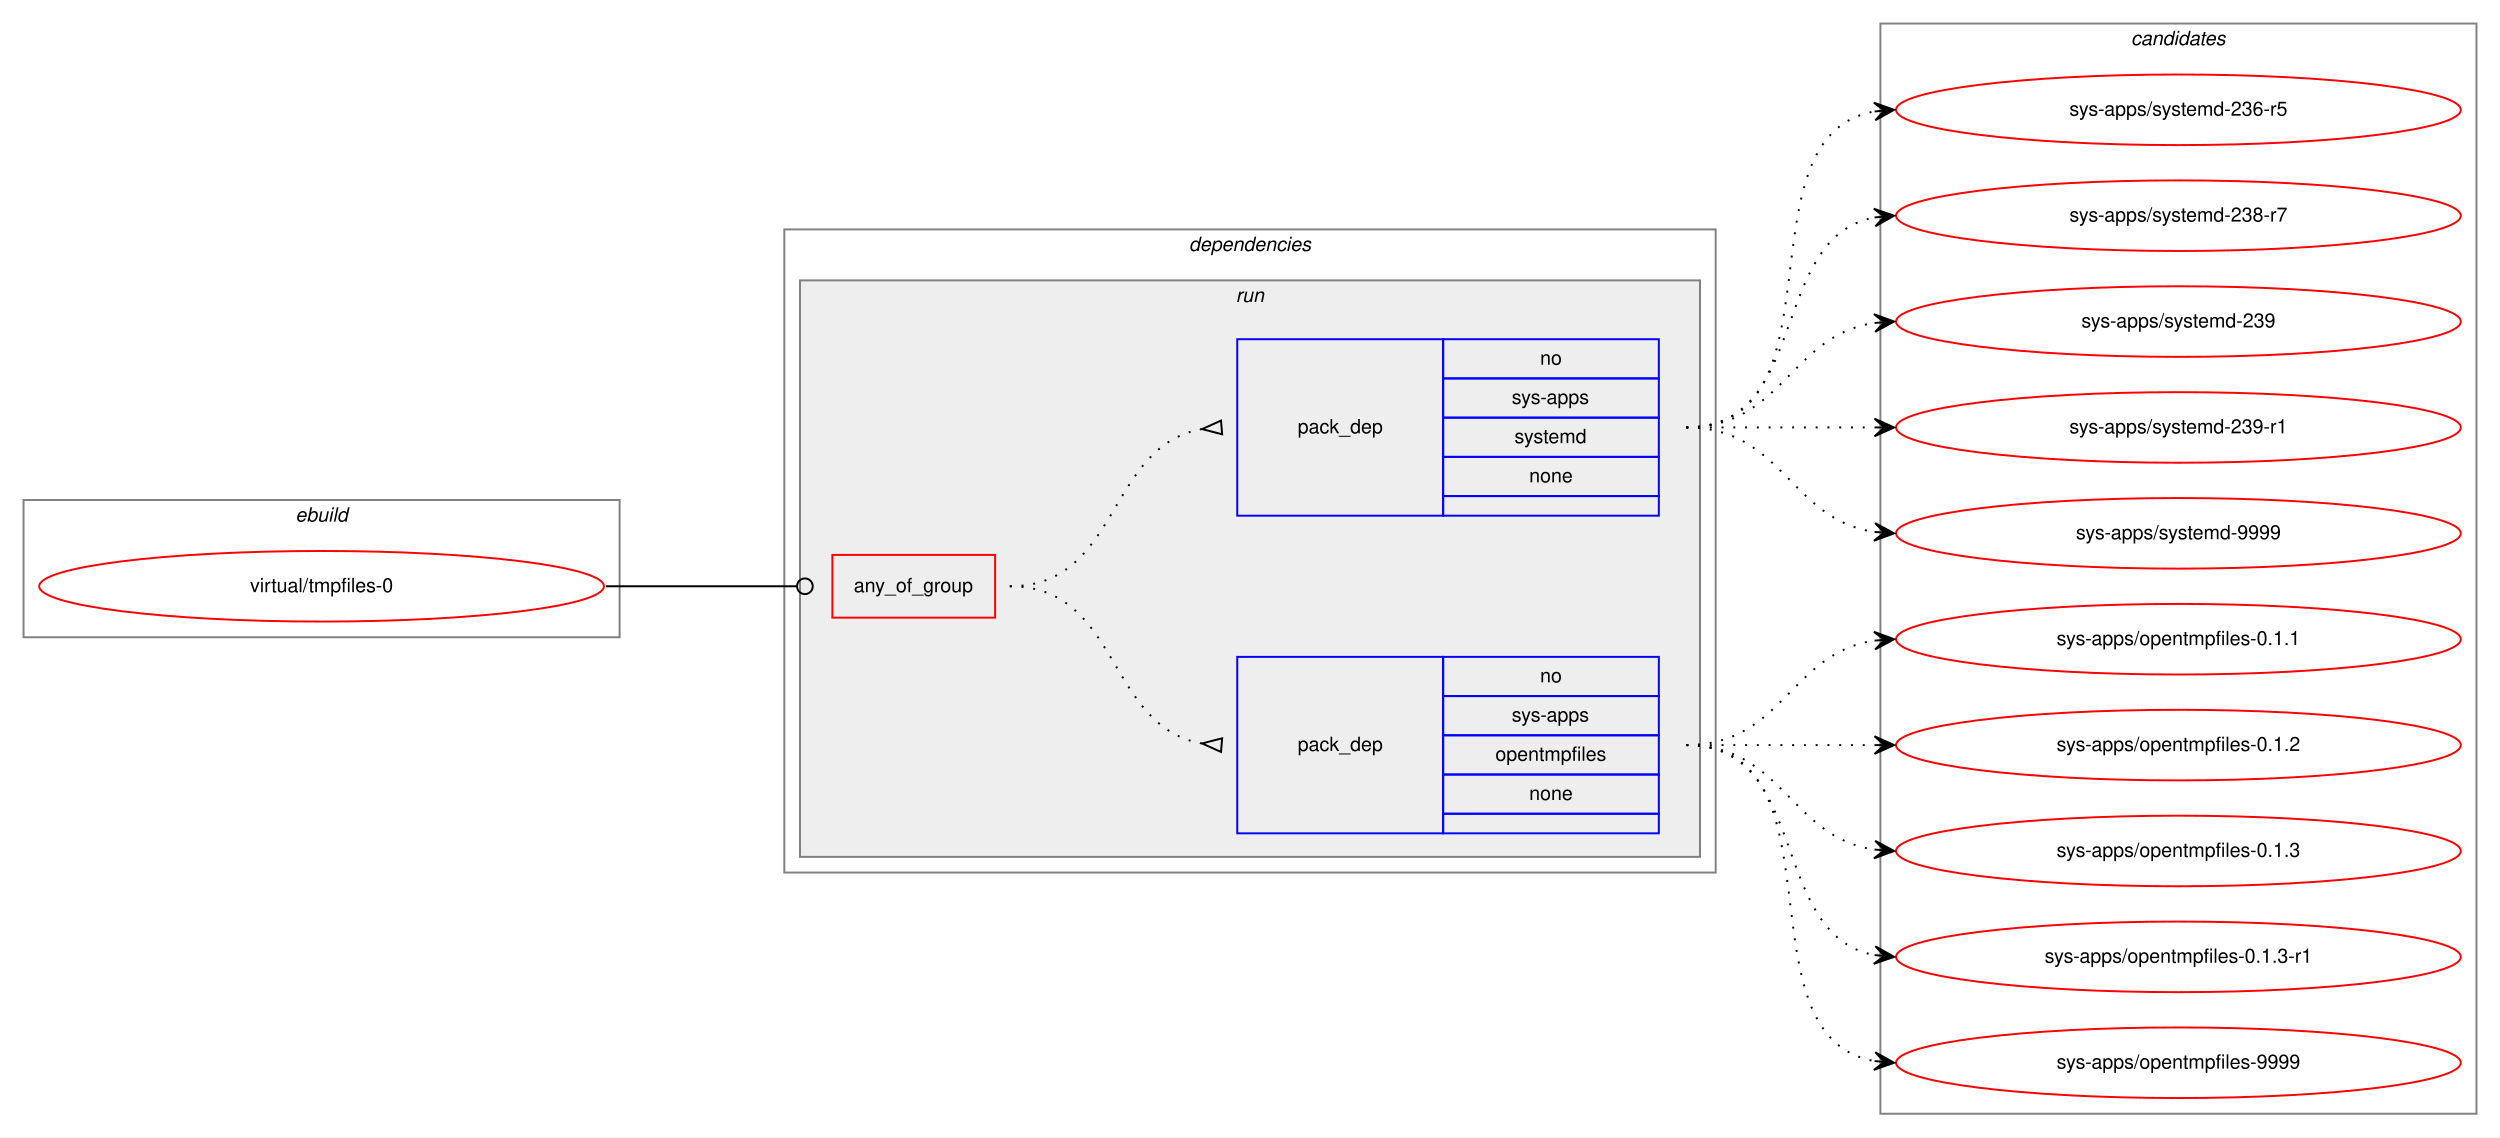
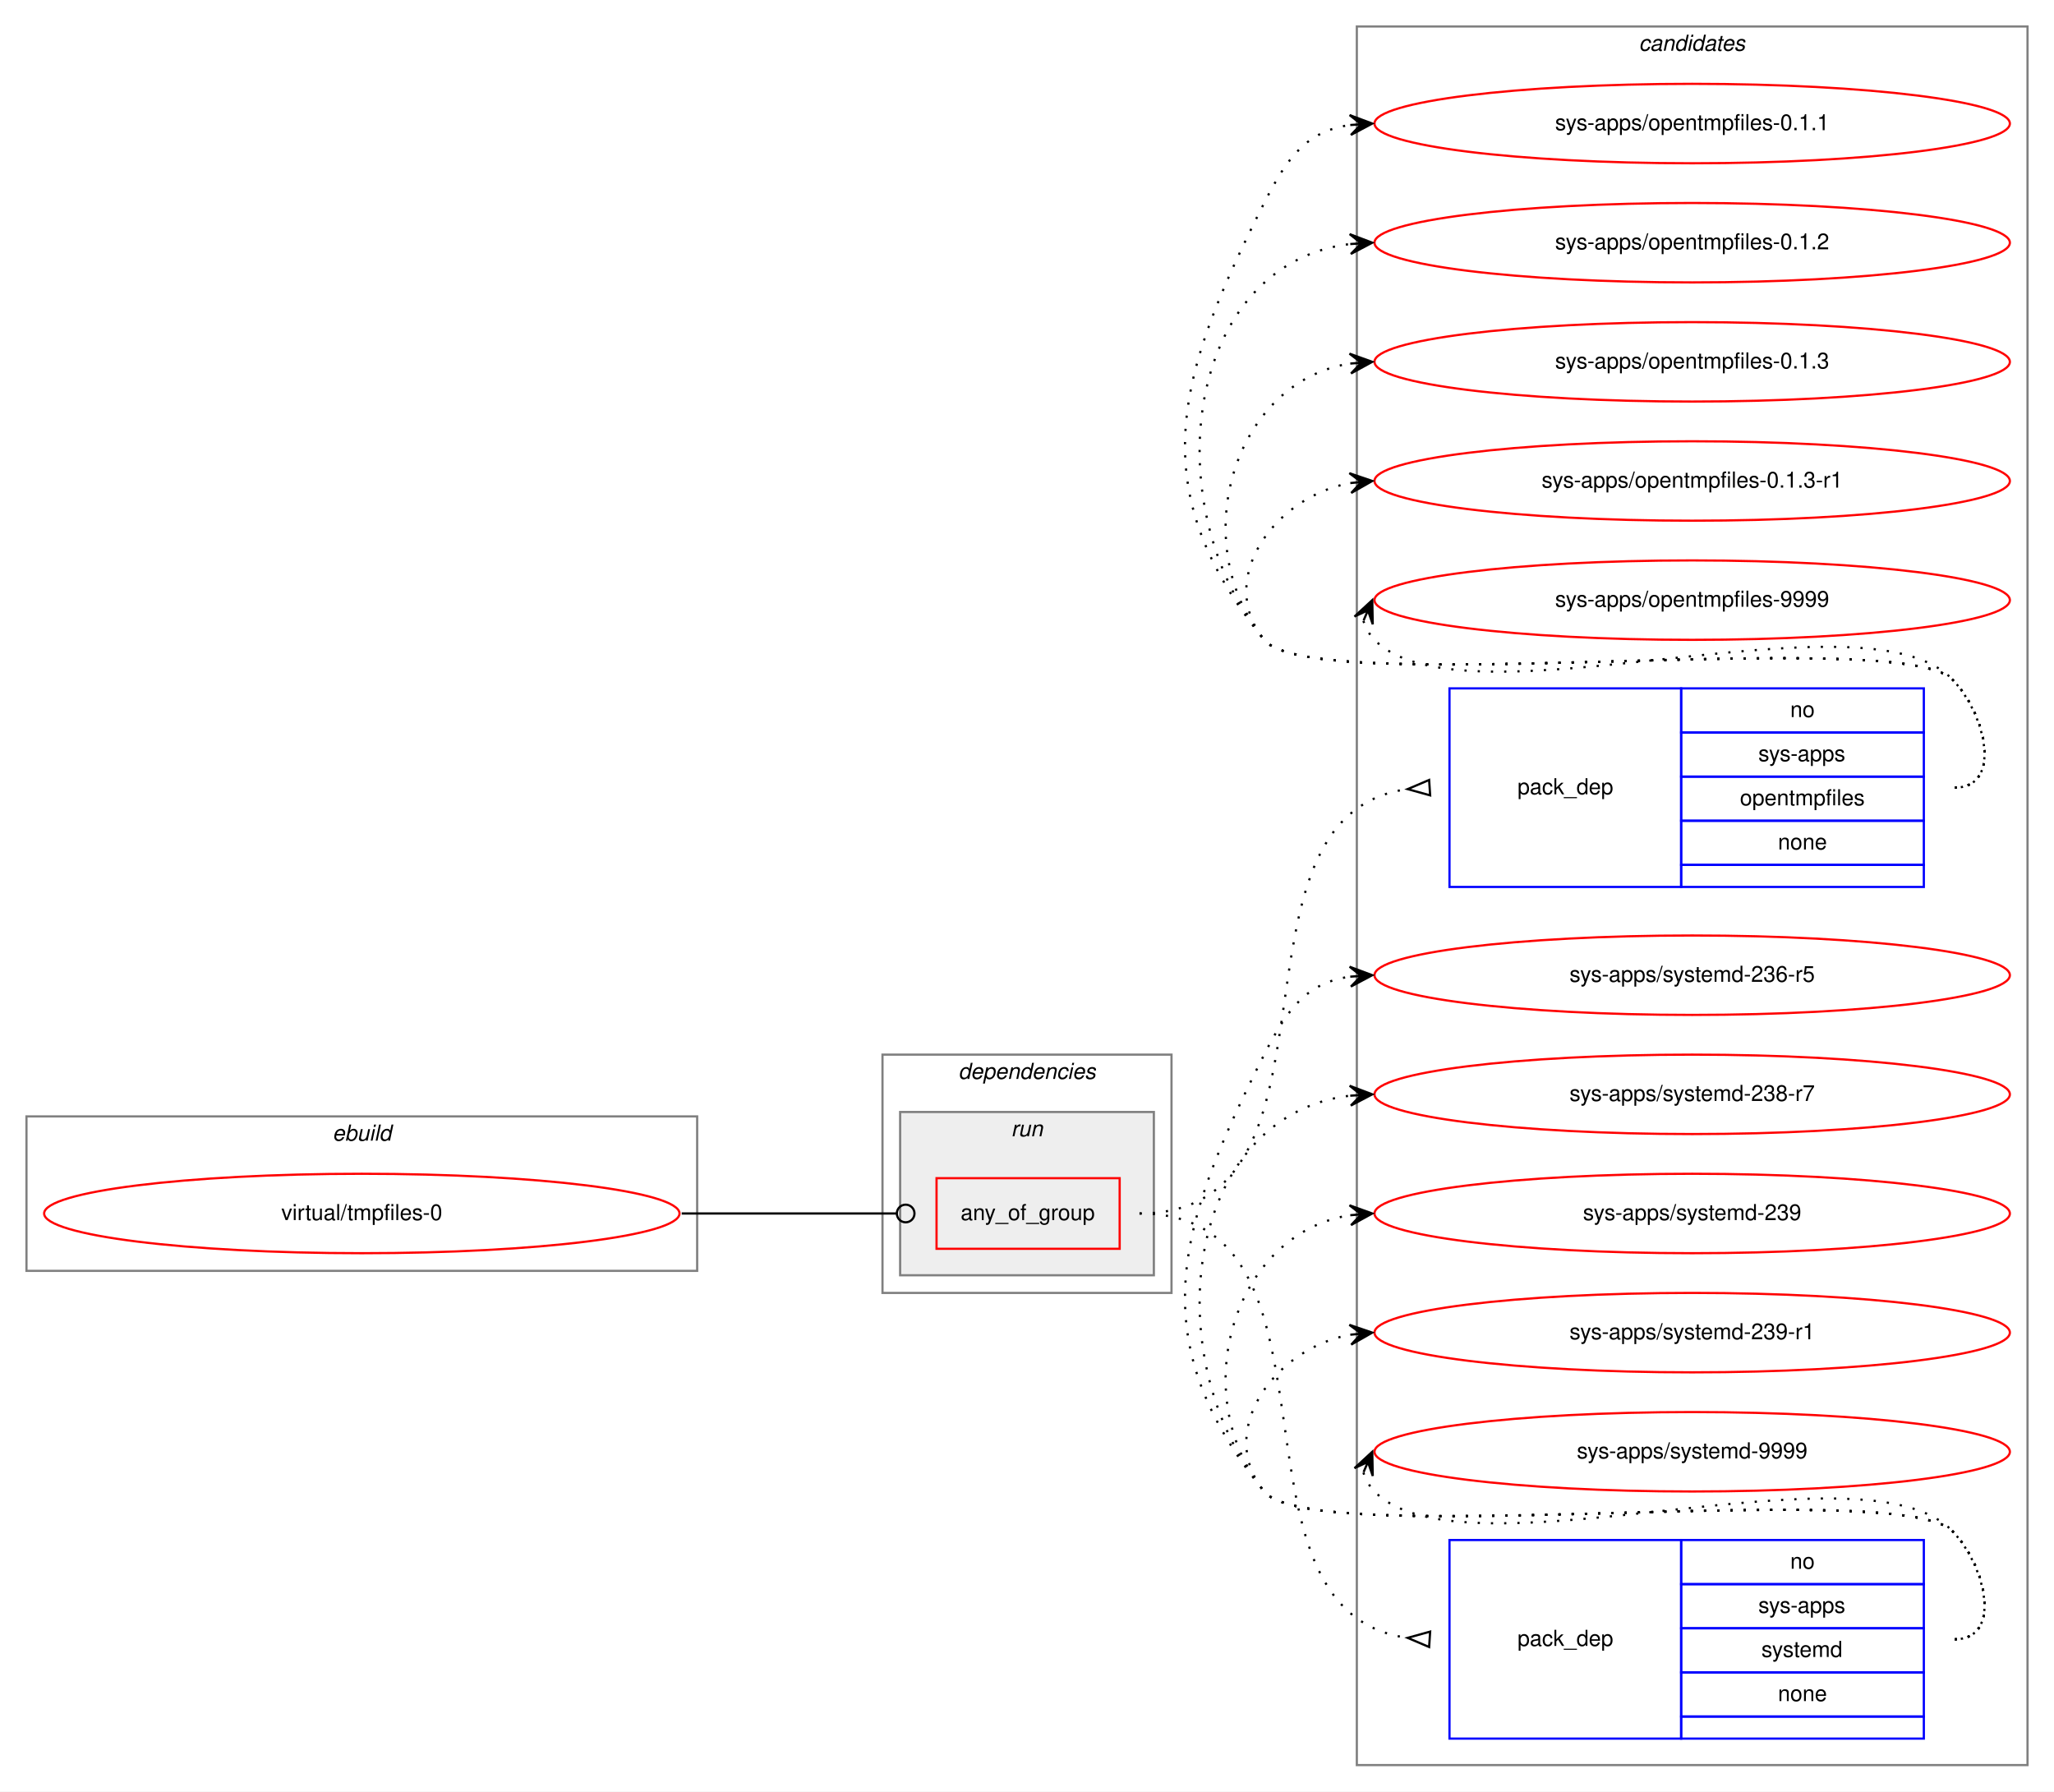
- <svg xmlns="http://www.w3.org/2000/svg" xmlns:xlink="http://www.w3.org/1999/xlink" width="1275pt" height="580pt" viewBox="0.00 0.00 1275.00 580.00">
-   <g id="graph0" class="graph" transform="scale(1 1) rotate(0) translate(4 576)">
-     <polygon fill="white" stroke="transparent" points="-4,4 -4,-576 1271,-576 1271,4 -4,4" />
+ <svg xmlns="http://www.w3.org/2000/svg" xmlns:xlink="http://www.w3.org/1999/xlink" width="931pt" height="812pt" viewBox="0.00 0.00 931.00 812.00">
+   <g id="graph0" class="graph" transform="scale(1 1) rotate(0) translate(4 808)">
+     <polygon fill="white" stroke="transparent" points="-4,4 -4,-808 927,-808 927,4 -4,4" />
+     <g id="clust9" class="cluster">
+       <polygon fill="none" stroke="gray" points="611,-8 611,-796 915,-796 915,-8 611,-8" />
+       <text text-anchor="start" x="738.82" y="-785" font-family="Helvetica,sans-Serif" font-style="italic" font-size="10.00">candidates</text>
+     </g>
    <g id="clust1" class="cluster">
-       <polygon fill="none" stroke="gray" points="8,-251 8,-321 312,-321 312,-251 8,-251" />
-       <text text-anchor="start" x="146.66" y="-310" font-family="Helvetica,sans-Serif" font-style="italic" font-size="10.00">ebuild</text>
+       <polygon fill="none" stroke="gray" points="8,-232 8,-302 312,-302 312,-232 8,-232" />
+       <text text-anchor="start" x="146.66" y="-291" font-family="Helvetica,sans-Serif" font-style="italic" font-size="10.00">ebuild</text>
    </g>
    <g id="clust2" class="cluster">
-       <polygon fill="none" stroke="gray" points="396,-131 396,-459 871,-459 871,-131 396,-131" />
-       <text text-anchor="start" x="602.36" y="-448" font-family="Helvetica,sans-Serif" font-style="italic" font-size="10.00">dependencies</text>
+       <polygon fill="none" stroke="gray" points="396,-222 396,-330 527,-330 527,-222 396,-222" />
+       <text text-anchor="start" x="430.36" y="-319" font-family="Helvetica,sans-Serif" font-style="italic" font-size="10.00">dependencies</text>
    </g>
    <g id="clust5" class="cluster">
-       <polygon fill="#eeeeee" stroke="gray" points="404,-139 404,-433 863,-433 863,-139 404,-139" />
-       <text text-anchor="start" x="626.27" y="-422" font-family="Helvetica,sans-Serif" font-style="italic" font-size="10.00">run</text>
-     </g>
-     <g id="clust9" class="cluster">
-       <polygon fill="none" stroke="gray" points="955,-8 955,-564 1259,-564 1259,-8 955,-8" />
-       <text text-anchor="start" x="1082.82" y="-553" font-family="Helvetica,sans-Serif" font-style="italic" font-size="10.00">candidates</text>
+       <polygon fill="#eeeeee" stroke="gray" points="404,-230 404,-304 519,-304 519,-230 404,-230" />
+       <text text-anchor="start" x="454.27" y="-293" font-family="Helvetica,sans-Serif" font-style="italic" font-size="10.00">run</text>
    </g>
    <g id="node1" class="node">
      <g id="a_node1">
        <a xlink:href="../virtual/tmpfiles-0.svg" xlink:title="virtual/tmpfiles-0">
-           <ellipse fill="none" stroke="red" cx="160" cy="-277" rx="144" ry="18" />
-           <text text-anchor="middle" x="160" y="-274" font-family="Helvetica,sans-Serif" font-size="10.00">virtual/tmpfiles-0</text>
+           <ellipse fill="none" stroke="red" cx="160" cy="-258" rx="144" ry="18" />
+           <text text-anchor="middle" x="160" y="-255" font-family="Helvetica,sans-Serif" font-size="10.00">virtual/tmpfiles-0</text>
        </a>
      </g>
    </g>
    <g id="node2" class="node">
-       <polygon fill="none" stroke="red" points="420.5,-261 420.5,-293 503.5,-293 503.5,-261 420.5,-261" />
-       <text text-anchor="start" x="431.42" y="-274" font-family="Helvetica,sans-Serif" font-size="10.00">any_of_group</text>
+       <polygon fill="none" stroke="red" points="420.5,-242 420.5,-274 503.5,-274 503.5,-242 420.5,-242" />
+       <text text-anchor="start" x="431.42" y="-255" font-family="Helvetica,sans-Serif" font-size="10.00">any_of_group</text>
    </g>
    <g id="edge3" class="edge">
-       <path fill="none" stroke="black" d="M305,-277C349.05,-277 362.06,-277 402.35,-277" />
-       <ellipse fill="none" stroke="black" cx="406.5" cy="-277" rx="4" ry="4" />
+       <path fill="none" stroke="black" d="M305,-258C349.05,-258 362.06,-258 402.35,-258" />
+       <ellipse fill="none" stroke="black" cx="406.5" cy="-258" rx="4" ry="4" />
    </g>
    <g id="node3" class="node">
-       <polygon fill="none" stroke="blue" points="627,-151 627,-241 732,-241 732,-151 627,-151" />
-       <text text-anchor="start" x="657.82" y="-193" font-family="Helvetica,sans-Serif" font-size="10.00">pack_dep</text>
-       <polygon fill="none" stroke="blue" points="732,-221 732,-241 842,-241 842,-221 732,-221" />
-       <text text-anchor="start" x="781.44" y="-228" font-family="Helvetica,sans-Serif" font-size="10.00">no</text>
-       <polygon fill="none" stroke="blue" points="732,-201 732,-221 842,-221 842,-201 732,-201" />
-       <text text-anchor="start" x="766.99" y="-208" font-family="Helvetica,sans-Serif" font-size="10.00">sys-apps</text>
-       <polygon fill="none" stroke="blue" points="732,-181 732,-201 842,-201 842,-181 732,-181" />
-       <text text-anchor="start" x="758.65" y="-188" font-family="Helvetica,sans-Serif" font-size="10.00">opentmpfiles</text>
-       <polygon fill="none" stroke="blue" points="732,-161 732,-181 842,-181 842,-161 732,-161" />
-       <text text-anchor="start" x="775.88" y="-168" font-family="Helvetica,sans-Serif" font-size="10.00">none</text>
-       <polygon fill="none" stroke="blue" points="732,-151 732,-161 842,-161 842,-151 732,-151" />
+       <polygon fill="none" stroke="blue" points="653,-406 653,-496 758,-496 758,-406 653,-406" />
+       <text text-anchor="start" x="683.82" y="-448" font-family="Helvetica,sans-Serif" font-size="10.00">pack_dep</text>
+       <polygon fill="none" stroke="blue" points="758,-476 758,-496 868,-496 868,-476 758,-476" />
+       <text text-anchor="start" x="807.44" y="-483" font-family="Helvetica,sans-Serif" font-size="10.00">no</text>
+       <polygon fill="none" stroke="blue" points="758,-456 758,-476 868,-476 868,-456 758,-456" />
+       <text text-anchor="start" x="792.99" y="-463" font-family="Helvetica,sans-Serif" font-size="10.00">sys-apps</text>
+       <polygon fill="none" stroke="blue" points="758,-436 758,-456 868,-456 868,-436 758,-436" />
+       <text text-anchor="start" x="784.65" y="-443" font-family="Helvetica,sans-Serif" font-size="10.00">opentmpfiles</text>
+       <polygon fill="none" stroke="blue" points="758,-416 758,-436 868,-436 868,-416 758,-416" />
+       <text text-anchor="start" x="801.88" y="-423" font-family="Helvetica,sans-Serif" font-size="10.00">none</text>
+       <polygon fill="none" stroke="blue" points="758,-406 758,-416 868,-416 868,-406 758,-406" />
    </g>
    <g id="edge1" class="edge">
-       <path fill="none" stroke="black" stroke-dasharray="1,5" d="M511,-277C567.37,-277 560.19,-205.51 608.86,-196.85" />
-       <polygon fill="none" stroke="black" points="619.29,-199.49 609.04,-196.84 618.71,-192.51 619.29,-199.49" />
+       <path fill="none" stroke="black" stroke-dasharray="1,5" d="M512.5,-258C612.75,-258 545.2,-438.03 633.97,-450.34" />
+       <polygon fill="none" stroke="black" points="643.77,-454.49 634.02,-450.34 644.23,-447.51 643.77,-454.49" />
    </g>
    <g id="node4" class="node">
-       <polygon fill="none" stroke="blue" points="627,-313 627,-403 732,-403 732,-313 627,-313" />
-       <text text-anchor="start" x="657.82" y="-355" font-family="Helvetica,sans-Serif" font-size="10.00">pack_dep</text>
-       <polygon fill="none" stroke="blue" points="732,-383 732,-403 842,-403 842,-383 732,-383" />
-       <text text-anchor="start" x="781.44" y="-390" font-family="Helvetica,sans-Serif" font-size="10.00">no</text>
-       <polygon fill="none" stroke="blue" points="732,-363 732,-383 842,-383 842,-363 732,-363" />
-       <text text-anchor="start" x="766.99" y="-370" font-family="Helvetica,sans-Serif" font-size="10.00">sys-apps</text>
-       <polygon fill="none" stroke="blue" points="732,-343 732,-363 842,-363 842,-343 732,-343" />
-       <text text-anchor="start" x="768.38" y="-350" font-family="Helvetica,sans-Serif" font-size="10.00">systemd</text>
-       <polygon fill="none" stroke="blue" points="732,-323 732,-343 842,-343 842,-323 732,-323" />
-       <text text-anchor="start" x="775.88" y="-330" font-family="Helvetica,sans-Serif" font-size="10.00">none</text>
-       <polygon fill="none" stroke="blue" points="732,-313 732,-323 842,-323 842,-313 732,-313" />
+       <polygon fill="none" stroke="blue" points="653,-20 653,-110 758,-110 758,-20 653,-20" />
+       <text text-anchor="start" x="683.82" y="-62" font-family="Helvetica,sans-Serif" font-size="10.00">pack_dep</text>
+       <polygon fill="none" stroke="blue" points="758,-90 758,-110 868,-110 868,-90 758,-90" />
+       <text text-anchor="start" x="807.44" y="-97" font-family="Helvetica,sans-Serif" font-size="10.00">no</text>
+       <polygon fill="none" stroke="blue" points="758,-70 758,-90 868,-90 868,-70 758,-70" />
+       <text text-anchor="start" x="792.99" y="-77" font-family="Helvetica,sans-Serif" font-size="10.00">sys-apps</text>
+       <polygon fill="none" stroke="blue" points="758,-50 758,-70 868,-70 868,-50 758,-50" />
+       <text text-anchor="start" x="794.38" y="-57" font-family="Helvetica,sans-Serif" font-size="10.00">systemd</text>
+       <polygon fill="none" stroke="blue" points="758,-30 758,-50 868,-50 868,-30 758,-30" />
+       <text text-anchor="start" x="801.88" y="-37" font-family="Helvetica,sans-Serif" font-size="10.00">none</text>
+       <polygon fill="none" stroke="blue" points="758,-20 758,-30 868,-30 868,-20 758,-20" />
    </g>
    <g id="edge2" class="edge">
-       <path fill="none" stroke="black" stroke-dasharray="1,5" d="M511,-277C567.37,-277 560.19,-348.49 608.86,-357.15" />
-       <polygon fill="none" stroke="black" points="618.71,-361.49 609.04,-357.16 619.29,-354.51 618.71,-361.49" />
+       <path fill="none" stroke="black" stroke-dasharray="1,5" d="M512.5,-258C612.75,-258 545.2,-77.97 633.97,-65.66" />
+       <polygon fill="none" stroke="black" points="644.23,-68.49 634.02,-65.66 643.77,-61.51 644.23,-68.49" />
    </g>
    <g id="node5" class="node">
      <g id="a_node5">
        <a xlink:href="../sys-apps/opentmpfiles-0.1.1.svg" xlink:title="sys-apps/opentmpfiles-0.1.1">
-           <ellipse fill="none" stroke="red" cx="1107" cy="-250" rx="144" ry="18" />
-           <text text-anchor="middle" x="1107" y="-247" font-family="Helvetica,sans-Serif" font-size="10.00">sys-apps/opentmpfiles-0.1.1</text>
+           <ellipse fill="none" stroke="red" cx="763" cy="-752" rx="144" ry="18" />
+           <text text-anchor="middle" x="763" y="-749" font-family="Helvetica,sans-Serif" font-size="10.00">sys-apps/opentmpfiles-0.1.1</text>
        </a>
      </g>
    </g>
    <g id="edge4" class="edge">
-       <path fill="none" stroke="black" stroke-dasharray="1,5" d="M856,-196C905.26,-196 908.85,-242.87 951.86,-249.28" />
-       <polygon fill="black" stroke="black" points="962,-250 951.71,-253.78 957.01,-249.64 952.03,-249.29 952.03,-249.29 952.03,-249.29 957.01,-249.64 952.35,-244.8 962,-250 962,-250" />
+       <path fill="none" stroke="black" stroke-dasharray="1,5" d="M882,-451C903.78,-451 896.3,-484.5 881,-500 856.61,-524.71 590.83,-491 569,-518 513.68,-586.43 529.26,-637.49 569,-716 579.54,-736.81 588.26,-748.52 607.83,-751.33" />
+       <polygon fill="black" stroke="black" points="618,-752 607.73,-755.84 613.01,-751.67 608.02,-751.34 608.02,-751.34 608.02,-751.34 613.01,-751.67 608.32,-746.85 618,-752 618,-752" />
    </g>
    <g id="node6" class="node">
      <g id="a_node6">
        <a xlink:href="../sys-apps/opentmpfiles-0.1.2.svg" xlink:title="sys-apps/opentmpfiles-0.1.2">
-           <ellipse fill="none" stroke="red" cx="1107" cy="-196" rx="144" ry="18" />
-           <text text-anchor="middle" x="1107" y="-193" font-family="Helvetica,sans-Serif" font-size="10.00">sys-apps/opentmpfiles-0.1.2</text>
+           <ellipse fill="none" stroke="red" cx="763" cy="-698" rx="144" ry="18" />
+           <text text-anchor="middle" x="763" y="-695" font-family="Helvetica,sans-Serif" font-size="10.00">sys-apps/opentmpfiles-0.1.2</text>
        </a>
      </g>
    </g>
    <g id="edge5" class="edge">
-       <path fill="none" stroke="black" stroke-dasharray="1,5" d="M856,-196C899.43,-196 912.83,-196 951.57,-196" />
-       <polygon fill="black" stroke="black" points="962,-196 952,-200.5 957,-196 952,-196 952,-196 952,-196 957,-196 952,-191.5 962,-196 962,-196" />
+       <path fill="none" stroke="black" stroke-dasharray="1,5" d="M882,-451C903.78,-451 896.3,-484.5 881,-500 856.61,-524.71 590.83,-491 569,-518 519.12,-579.71 533.65,-688.17 607.67,-697.37" />
+       <polygon fill="black" stroke="black" points="618,-698 607.75,-701.89 613.01,-697.7 608.02,-697.39 608.02,-697.39 608.02,-697.39 613.01,-697.7 608.29,-692.9 618,-698 618,-698" />
    </g>
    <g id="node7" class="node">
      <g id="a_node7">
        <a xlink:href="../sys-apps/opentmpfiles-0.1.3.svg" xlink:title="sys-apps/opentmpfiles-0.1.3">
-           <ellipse fill="none" stroke="red" cx="1107" cy="-142" rx="144" ry="18" />
-           <text text-anchor="middle" x="1107" y="-139" font-family="Helvetica,sans-Serif" font-size="10.00">sys-apps/opentmpfiles-0.1.3</text>
+           <ellipse fill="none" stroke="red" cx="763" cy="-644" rx="144" ry="18" />
+           <text text-anchor="middle" x="763" y="-641" font-family="Helvetica,sans-Serif" font-size="10.00">sys-apps/opentmpfiles-0.1.3</text>
        </a>
      </g>
    </g>
    <g id="edge6" class="edge">
-       <path fill="none" stroke="black" stroke-dasharray="1,5" d="M856,-196C905.26,-196 908.85,-149.13 951.86,-142.72" />
-       <polygon fill="black" stroke="black" points="962,-142 952.35,-147.2 957.01,-142.36 952.03,-142.71 952.03,-142.71 952.03,-142.71 957.01,-142.36 951.71,-138.22 962,-142 962,-142" />
+       <path fill="none" stroke="black" stroke-dasharray="1,5" d="M882,-451C903.78,-451 896.3,-484.5 881,-500 856.61,-524.71 590.83,-491 569,-518 533.44,-561.99 555.01,-634.82 607.79,-643.21" />
+       <polygon fill="black" stroke="black" points="618,-644 607.68,-647.71 613.02,-643.61 608.03,-643.22 608.03,-643.22 608.03,-643.22 613.02,-643.61 608.38,-638.74 618,-644 618,-644" />
    </g>
    <g id="node8" class="node">
      <g id="a_node8">
        <a xlink:href="../sys-apps/opentmpfiles-0.1.3-r1.svg" xlink:title="sys-apps/opentmpfiles-0.1.3-r1">
-           <ellipse fill="none" stroke="red" cx="1107" cy="-88" rx="144" ry="18" />
-           <text text-anchor="middle" x="1107" y="-85" font-family="Helvetica,sans-Serif" font-size="10.00">sys-apps/opentmpfiles-0.1.3-r1</text>
+           <ellipse fill="none" stroke="red" cx="763" cy="-590" rx="144" ry="18" />
+           <text text-anchor="middle" x="763" y="-587" font-family="Helvetica,sans-Serif" font-size="10.00">sys-apps/opentmpfiles-0.1.3-r1</text>
        </a>
      </g>
    </g>
    <g id="edge7" class="edge">
-       <path fill="none" stroke="black" stroke-dasharray="1,5" d="M856,-196C919.58,-196 897.58,-99.49 951.79,-88.93" />
-       <polygon fill="black" stroke="black" points="962,-88 952.45,-93.39 957.02,-88.46 952.04,-88.91 952.04,-88.91 952.04,-88.91 957.02,-88.46 951.63,-84.43 962,-88 962,-88" />
+       <path fill="none" stroke="black" stroke-dasharray="1,5" d="M882,-451C903.78,-451 896.3,-484.5 881,-500 856.61,-524.71 590.83,-491 569,-518 546.85,-545.4 573.55,-582.57 607.71,-589.02" />
+       <polygon fill="black" stroke="black" points="618,-590 607.62,-593.54 613.02,-589.53 608.04,-589.06 608.04,-589.06 608.04,-589.06 613.02,-589.53 608.47,-584.58 618,-590 618,-590" />
    </g>
    <g id="node9" class="node">
      <g id="a_node9">
        <a xlink:href="../sys-apps/opentmpfiles-9999.svg" xlink:title="sys-apps/opentmpfiles-9999">
-           <ellipse fill="none" stroke="red" cx="1107" cy="-34" rx="144" ry="18" />
-           <text text-anchor="middle" x="1107" y="-31" font-family="Helvetica,sans-Serif" font-size="10.00">sys-apps/opentmpfiles-9999</text>
+           <ellipse fill="none" stroke="red" cx="763" cy="-536" rx="144" ry="18" />
+           <text text-anchor="middle" x="763" y="-533" font-family="Helvetica,sans-Serif" font-size="10.00">sys-apps/opentmpfiles-9999</text>
        </a>
      </g>
    </g>
    <g id="edge8" class="edge">
-       <path fill="none" stroke="black" stroke-dasharray="1,5" d="M856,-196C938.35,-196 881.36,-47.62 951.73,-34.87" />
-       <polygon fill="black" stroke="black" points="962,-34 952.42,-39.33 957.02,-34.42 952.04,-34.85 952.04,-34.85 952.04,-34.85 957.02,-34.42 951.66,-30.36 962,-34 962,-34" />
+       <path fill="none" stroke="black" stroke-dasharray="1,5" d="M613.98,-526.58C614.95,-523.46 616.8,-520.23 619,-518 660,-476.46 840.74,-542.25 881,-500 896.03,-484.23 903.78,-451 882,-451" />
+       <polygon fill="black" stroke="black" points="618,-536 609.94,-528.57 616.04,-531.4 614.07,-526.8 614.07,-526.8 614.07,-526.8 616.04,-531.4 618.21,-525.04 618,-536 618,-536" />
    </g>
    <g id="node10" class="node">
      <g id="a_node10">
        <a xlink:href="../sys-apps/systemd-236-r5.svg" xlink:title="sys-apps/systemd-236-r5">
-           <ellipse fill="none" stroke="red" cx="1107" cy="-520" rx="144" ry="18" />
-           <text text-anchor="middle" x="1107" y="-517" font-family="Helvetica,sans-Serif" font-size="10.00">sys-apps/systemd-236-r5</text>
+           <ellipse fill="none" stroke="red" cx="763" cy="-366" rx="144" ry="18" />
+           <text text-anchor="middle" x="763" y="-363" font-family="Helvetica,sans-Serif" font-size="10.00">sys-apps/systemd-236-r5</text>
        </a>
      </g>
    </g>
    <g id="edge9" class="edge">
-       <path fill="none" stroke="black" stroke-dasharray="1,5" d="M856,-358C938.35,-358 881.36,-506.38 951.73,-519.13" />
-       <polygon fill="black" stroke="black" points="962,-520 951.66,-523.64 957.02,-519.58 952.04,-519.15 952.04,-519.15 952.04,-519.15 957.02,-519.58 952.42,-514.67 962,-520 962,-520" />
+       <path fill="none" stroke="black" stroke-dasharray="1,5" d="M882,-65C903.78,-65 896.3,-98.5 881,-114 856.61,-138.71 590.83,-105 569,-132 513.68,-200.43 529.26,-251.49 569,-330 579.54,-350.81 588.26,-362.52 607.83,-365.33" />
+       <polygon fill="black" stroke="black" points="618,-366 607.73,-369.84 613.01,-365.67 608.02,-365.34 608.02,-365.34 608.02,-365.34 613.01,-365.67 608.32,-360.85 618,-366 618,-366" />
    </g>
    <g id="node11" class="node">
      <g id="a_node11">
        <a xlink:href="../sys-apps/systemd-238-r7.svg" xlink:title="sys-apps/systemd-238-r7">
-           <ellipse fill="none" stroke="red" cx="1107" cy="-466" rx="144" ry="18" />
-           <text text-anchor="middle" x="1107" y="-463" font-family="Helvetica,sans-Serif" font-size="10.00">sys-apps/systemd-238-r7</text>
+           <ellipse fill="none" stroke="red" cx="763" cy="-312" rx="144" ry="18" />
+           <text text-anchor="middle" x="763" y="-309" font-family="Helvetica,sans-Serif" font-size="10.00">sys-apps/systemd-238-r7</text>
        </a>
      </g>
    </g>
    <g id="edge10" class="edge">
-       <path fill="none" stroke="black" stroke-dasharray="1,5" d="M856,-358C919.58,-358 897.58,-454.51 951.79,-465.07" />
-       <polygon fill="black" stroke="black" points="962,-466 951.63,-469.57 957.02,-465.54 952.04,-465.09 952.04,-465.09 952.04,-465.09 957.02,-465.54 952.45,-460.61 962,-466 962,-466" />
+       <path fill="none" stroke="black" stroke-dasharray="1,5" d="M882,-65C903.78,-65 896.3,-98.5 881,-114 856.61,-138.71 590.83,-105 569,-132 519.12,-193.71 533.65,-302.17 607.67,-311.37" />
+       <polygon fill="black" stroke="black" points="618,-312 607.75,-315.89 613.01,-311.7 608.02,-311.39 608.02,-311.39 608.02,-311.39 613.01,-311.7 608.29,-306.9 618,-312 618,-312" />
    </g>
    <g id="node12" class="node">
      <g id="a_node12">
        <a xlink:href="../sys-apps/systemd-239.svg" xlink:title="sys-apps/systemd-239">
-           <ellipse fill="none" stroke="red" cx="1107" cy="-412" rx="144" ry="18" />
-           <text text-anchor="middle" x="1107" y="-409" font-family="Helvetica,sans-Serif" font-size="10.00">sys-apps/systemd-239</text>
+           <ellipse fill="none" stroke="red" cx="763" cy="-258" rx="144" ry="18" />
+           <text text-anchor="middle" x="763" y="-255" font-family="Helvetica,sans-Serif" font-size="10.00">sys-apps/systemd-239</text>
        </a>
      </g>
    </g>
    <g id="edge11" class="edge">
-       <path fill="none" stroke="black" stroke-dasharray="1,5" d="M856,-358C905.26,-358 908.85,-404.87 951.86,-411.28" />
-       <polygon fill="black" stroke="black" points="962,-412 951.71,-415.78 957.01,-411.64 952.03,-411.29 952.03,-411.29 952.03,-411.29 957.01,-411.64 952.35,-406.8 962,-412 962,-412" />
+       <path fill="none" stroke="black" stroke-dasharray="1,5" d="M882,-65C903.78,-65 896.3,-98.5 881,-114 856.61,-138.71 590.83,-105 569,-132 533.44,-175.99 555.01,-248.82 607.79,-257.21" />
+       <polygon fill="black" stroke="black" points="618,-258 607.68,-261.71 613.02,-257.61 608.03,-257.22 608.03,-257.22 608.03,-257.22 613.02,-257.61 608.38,-252.74 618,-258 618,-258" />
    </g>
    <g id="node13" class="node">
      <g id="a_node13">
        <a xlink:href="../sys-apps/systemd-239-r1.svg" xlink:title="sys-apps/systemd-239-r1">
-           <ellipse fill="none" stroke="red" cx="1107" cy="-358" rx="144" ry="18" />
-           <text text-anchor="middle" x="1107" y="-355" font-family="Helvetica,sans-Serif" font-size="10.00">sys-apps/systemd-239-r1</text>
+           <ellipse fill="none" stroke="red" cx="763" cy="-204" rx="144" ry="18" />
+           <text text-anchor="middle" x="763" y="-201" font-family="Helvetica,sans-Serif" font-size="10.00">sys-apps/systemd-239-r1</text>
        </a>
      </g>
    </g>
    <g id="edge12" class="edge">
-       <path fill="none" stroke="black" stroke-dasharray="1,5" d="M856,-358C899.43,-358 912.83,-358 951.57,-358" />
-       <polygon fill="black" stroke="black" points="962,-358 952,-362.5 957,-358 952,-358 952,-358 952,-358 957,-358 952,-353.5 962,-358 962,-358" />
+       <path fill="none" stroke="black" stroke-dasharray="1,5" d="M882,-65C903.78,-65 896.3,-98.5 881,-114 856.61,-138.71 590.83,-105 569,-132 546.85,-159.4 573.55,-196.57 607.71,-203.02" />
+       <polygon fill="black" stroke="black" points="618,-204 607.62,-207.54 613.02,-203.53 608.04,-203.06 608.04,-203.06 608.04,-203.06 613.02,-203.53 608.47,-198.58 618,-204 618,-204" />
    </g>
    <g id="node14" class="node">
      <g id="a_node14">
        <a xlink:href="../sys-apps/systemd-9999.svg" xlink:title="sys-apps/systemd-9999">
-           <ellipse fill="none" stroke="red" cx="1107" cy="-304" rx="144" ry="18" />
-           <text text-anchor="middle" x="1107" y="-301" font-family="Helvetica,sans-Serif" font-size="10.00">sys-apps/systemd-9999</text>
+           <ellipse fill="none" stroke="red" cx="763" cy="-150" rx="144" ry="18" />
+           <text text-anchor="middle" x="763" y="-147" font-family="Helvetica,sans-Serif" font-size="10.00">sys-apps/systemd-9999</text>
        </a>
      </g>
    </g>
    <g id="edge13" class="edge">
-       <path fill="none" stroke="black" stroke-dasharray="1,5" d="M856,-358C905.26,-358 908.85,-311.13 951.86,-304.72" />
-       <polygon fill="black" stroke="black" points="962,-304 952.35,-309.2 957.01,-304.36 952.03,-304.71 952.03,-304.71 952.03,-304.71 957.01,-304.36 951.71,-300.22 962,-304 962,-304" />
+       <path fill="none" stroke="black" stroke-dasharray="1,5" d="M613.98,-140.58C614.95,-137.46 616.8,-134.23 619,-132 660,-90.46 840.74,-156.25 881,-114 896.03,-98.23 903.78,-65 882,-65" />
+       <polygon fill="black" stroke="black" points="618,-150 609.94,-142.57 616.04,-145.4 614.07,-140.8 614.07,-140.8 614.07,-140.8 616.04,-145.4 618.21,-139.04 618,-150 618,-150" />
    </g>
  </g>
</svg>
